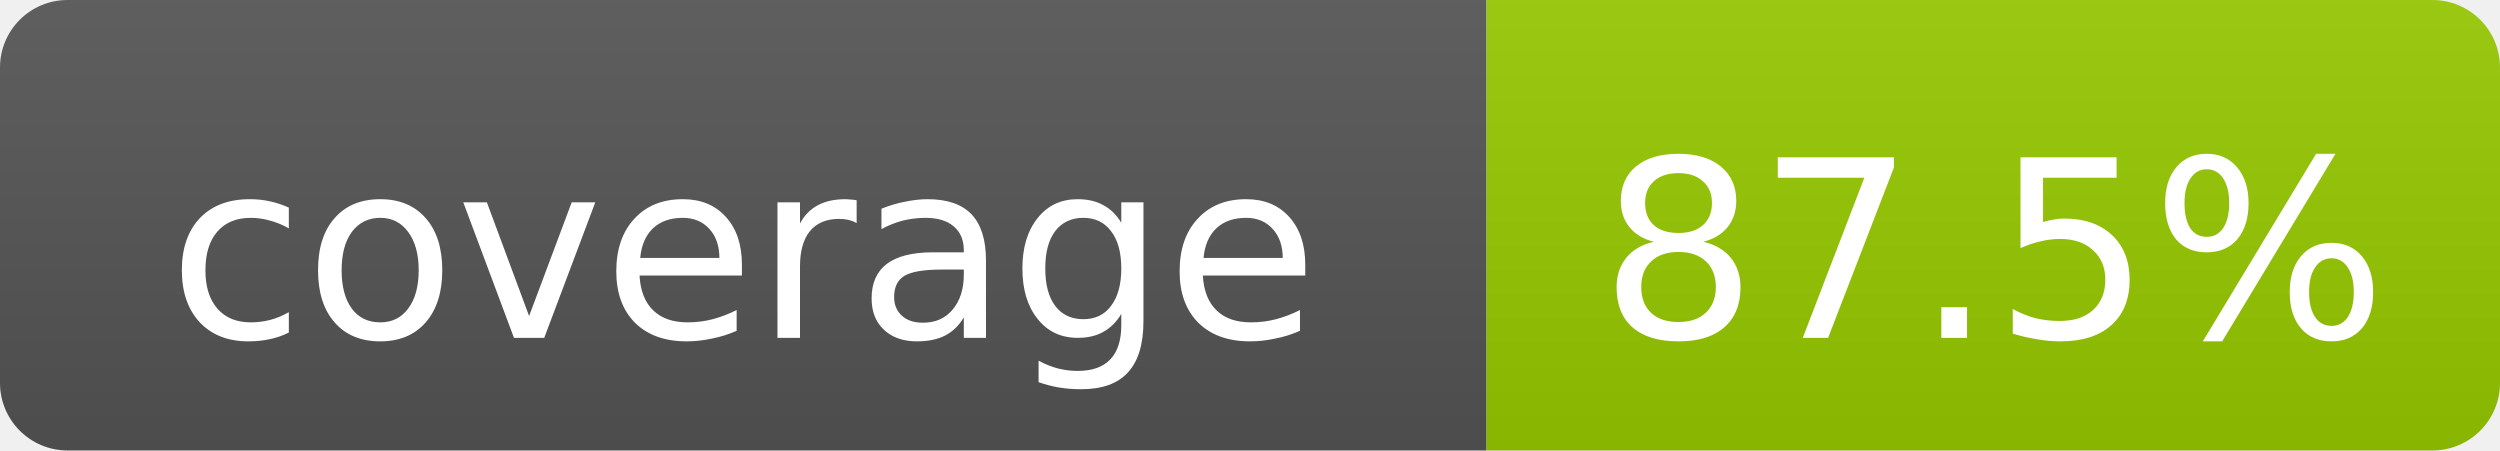
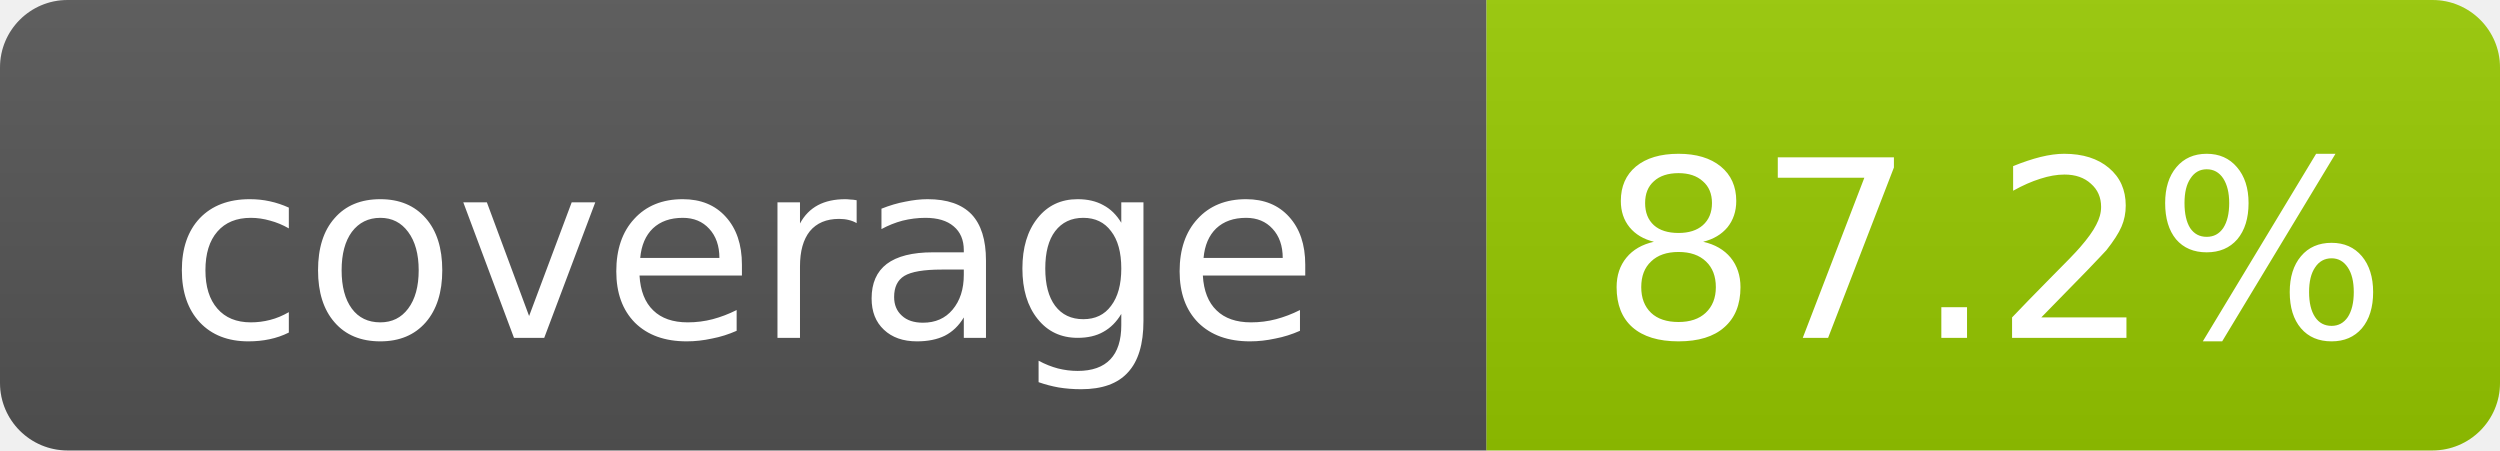
- <svg xmlns="http://www.w3.org/2000/svg" width="111" height="20" role="img" aria-label="coverage: 87.5%">
+ <svg xmlns="http://www.w3.org/2000/svg" width="111" height="20" role="img" aria-label="coverage: 87.2%">
  <linearGradient id="s" x2="0" y2="100%">
    <stop offset="0" stop-color="#bbb" stop-opacity=".1" />
    <stop offset="1" stop-opacity=".1" />
  </linearGradient>
  <clipPath id="r">
    <rect width="111" height="20" rx="3" fill="#fff" />
  </clipPath>
  <g clip-path="url(#r)">
    <rect width="66" height="20" fill="#555" />
    <rect x="66" width="45" height="20" fill="#97CA00" />
    <rect width="111" height="20" fill="url(#s)" />
  </g>
  <g fill="#fff" text-anchor="middle" font-family="DejaVu Sans,Verdana,Geneva,sans-serif" font-size="11">
    <text x="33.0" y="15">coverage</text>
-     <text x="88.5" y="15">87.5%</text>
+     <text x="88.5" y="15">87.2%</text>
  </g>
</svg>
